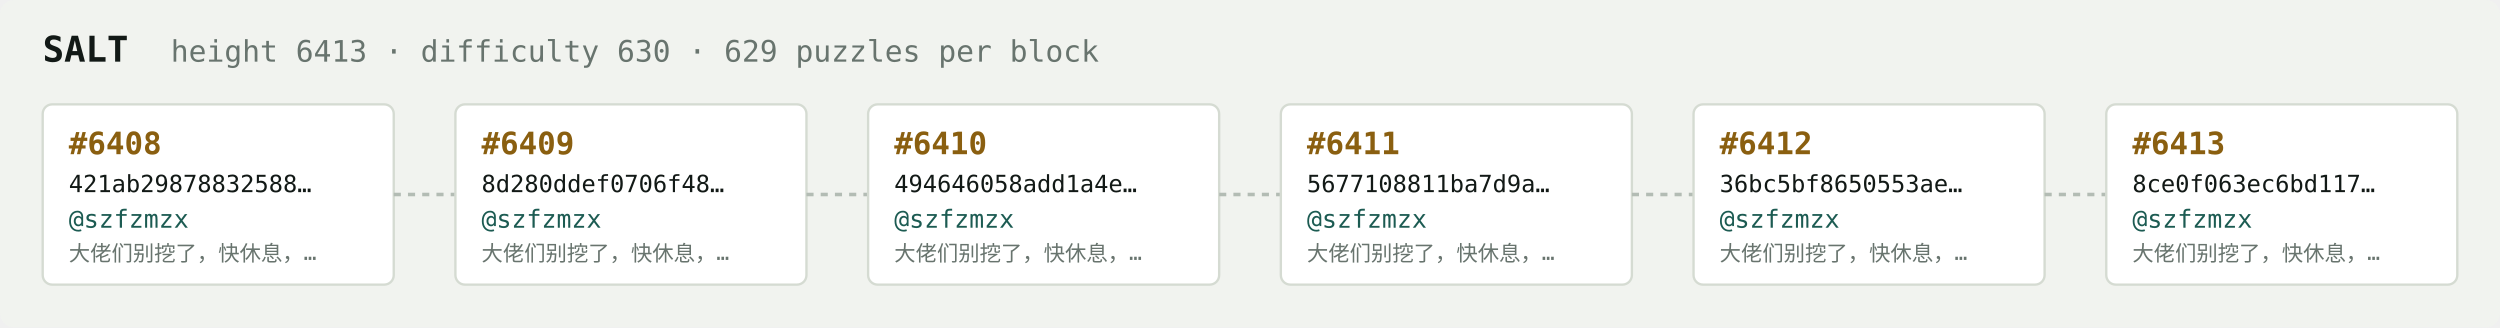
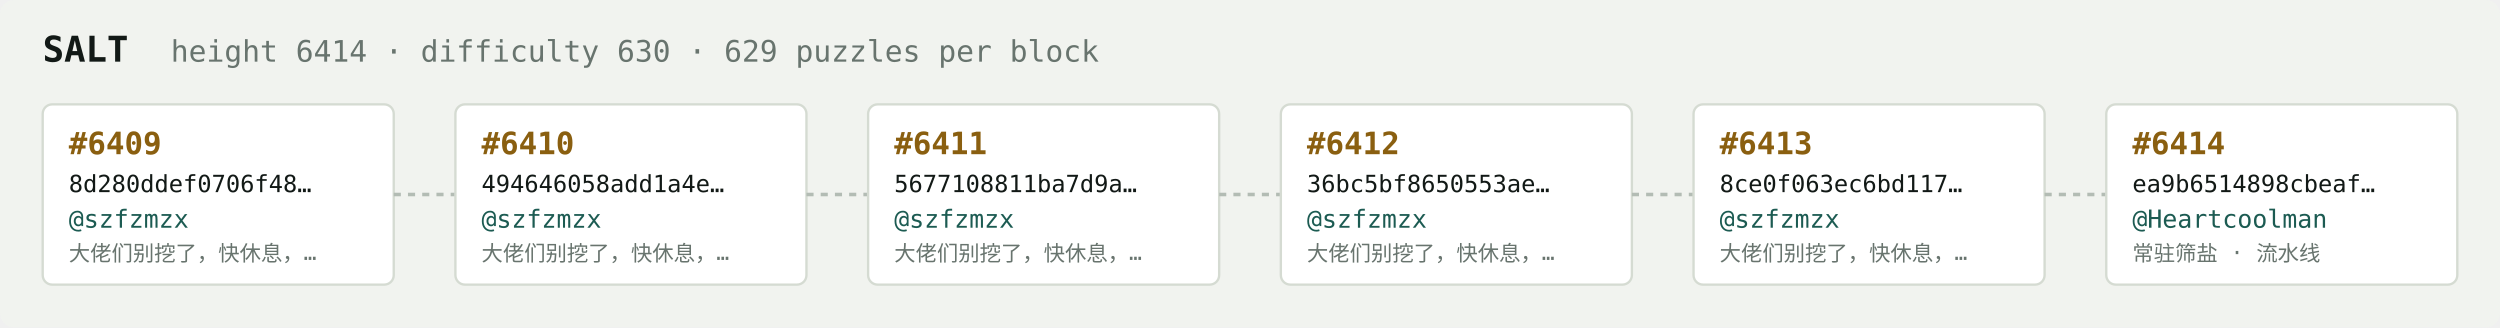
<svg xmlns="http://www.w3.org/2000/svg" width="1054" height="138" viewBox="0 0 1054 138" font-family="ui-monospace,SFMono-Regular,Menlo,monospace">
  <rect fill="#f1f3ef" width="1054" height="138" rx="6" />
  <text x="18" y="26" fill="#121916" font-size="15" font-weight="700">SALT</text>
-   <text x="72" y="26" fill="#68746e" font-size="12.5">height 6413 · difficulty 630 · 629 puzzles per block</text>
+   <text x="72" y="26" fill="#68746e" font-size="12.5">height 6414 · difficulty 630 · 629 puzzles per block</text>
  <rect x="18" y="44" width="148" height="76" rx="4" fill="#ffffff" stroke="#d5dbd2" stroke-width="1" />
-   <text x="29" y="65" fill="#8a5f10" font-size="13" font-weight="700">#6408</text>
-   <text x="29" y="81" fill="#121916" font-size="10">421ab29878832588…</text>
+   <text x="29" y="65" fill="#8a5f10" font-size="13" font-weight="700">#6409</text>
+   <text x="29" y="81" fill="#121916" font-size="10">8d280ddef0706f48…</text>
  <text x="29" y="96" fill="#1c5b52" font-size="10.5">@szfzmzx</text>
  <text x="29" y="110" fill="#68746e" font-size="9">大佬们别挖了，快休息，…</text>
  <line x1="166" y1="82.0" x2="192" y2="82.0" stroke="#b3bcb4" stroke-width="1.5" stroke-dasharray="3 3" />
  <rect x="192" y="44" width="148" height="76" rx="4" fill="#ffffff" stroke="#d5dbd2" stroke-width="1" />
-   <text x="203" y="65" fill="#8a5f10" font-size="13" font-weight="700">#6409</text>
-   <text x="203" y="81" fill="#121916" font-size="10">8d280ddef0706f48…</text>
+   <text x="203" y="65" fill="#8a5f10" font-size="13" font-weight="700">#6410</text>
+   <text x="203" y="81" fill="#121916" font-size="10">494646058add1a4e…</text>
  <text x="203" y="96" fill="#1c5b52" font-size="10.5">@szfzmzx</text>
  <text x="203" y="110" fill="#68746e" font-size="9">大佬们别挖了，快休息，…</text>
  <line x1="340" y1="82.0" x2="366" y2="82.0" stroke="#b3bcb4" stroke-width="1.5" stroke-dasharray="3 3" />
  <rect x="366" y="44" width="148" height="76" rx="4" fill="#ffffff" stroke="#d5dbd2" stroke-width="1" />
-   <text x="377" y="65" fill="#8a5f10" font-size="13" font-weight="700">#6410</text>
-   <text x="377" y="81" fill="#121916" font-size="10">494646058add1a4e…</text>
+   <text x="377" y="65" fill="#8a5f10" font-size="13" font-weight="700">#6411</text>
+   <text x="377" y="81" fill="#121916" font-size="10">5677108811ba7d9a…</text>
  <text x="377" y="96" fill="#1c5b52" font-size="10.5">@szfzmzx</text>
  <text x="377" y="110" fill="#68746e" font-size="9">大佬们别挖了，快休息，…</text>
  <line x1="514" y1="82.0" x2="540" y2="82.0" stroke="#b3bcb4" stroke-width="1.5" stroke-dasharray="3 3" />
  <rect x="540" y="44" width="148" height="76" rx="4" fill="#ffffff" stroke="#d5dbd2" stroke-width="1" />
-   <text x="551" y="65" fill="#8a5f10" font-size="13" font-weight="700">#6411</text>
-   <text x="551" y="81" fill="#121916" font-size="10">5677108811ba7d9a…</text>
+   <text x="551" y="65" fill="#8a5f10" font-size="13" font-weight="700">#6412</text>
+   <text x="551" y="81" fill="#121916" font-size="10">36bc5bf8650553ae…</text>
  <text x="551" y="96" fill="#1c5b52" font-size="10.5">@szfzmzx</text>
  <text x="551" y="110" fill="#68746e" font-size="9">大佬们别挖了，快休息，…</text>
  <line x1="688" y1="82.0" x2="714" y2="82.0" stroke="#b3bcb4" stroke-width="1.5" stroke-dasharray="3 3" />
  <rect x="714" y="44" width="148" height="76" rx="4" fill="#ffffff" stroke="#d5dbd2" stroke-width="1" />
-   <text x="725" y="65" fill="#8a5f10" font-size="13" font-weight="700">#6412</text>
-   <text x="725" y="81" fill="#121916" font-size="10">36bc5bf8650553ae…</text>
+   <text x="725" y="65" fill="#8a5f10" font-size="13" font-weight="700">#6413</text>
+   <text x="725" y="81" fill="#121916" font-size="10">8ce0f063ec6bd117…</text>
  <text x="725" y="96" fill="#1c5b52" font-size="10.5">@szfzmzx</text>
  <text x="725" y="110" fill="#68746e" font-size="9">大佬们别挖了，快休息，…</text>
  <line x1="862" y1="82.0" x2="888" y2="82.0" stroke="#b3bcb4" stroke-width="1.5" stroke-dasharray="3 3" />
  <rect x="888" y="44" width="148" height="76" rx="4" fill="#ffffff" stroke="#d5dbd2" stroke-width="1" />
-   <text x="899" y="65" fill="#8a5f10" font-size="13" font-weight="700">#6413</text>
-   <text x="899" y="81" fill="#121916" font-size="10">8ce0f063ec6bd117…</text>
-   <text x="899" y="96" fill="#1c5b52" font-size="10.5">@szfzmzx</text>
-   <text x="899" y="110" fill="#68746e" font-size="9">大佬们别挖了，快休息，…</text>
+   <text x="899" y="65" fill="#8a5f10" font-size="13" font-weight="700">#6414</text>
+   <text x="899" y="81" fill="#121916" font-size="10">ea9b6514898cbeaf…</text>
+   <text x="899" y="96" fill="#1c5b52" font-size="10.5">@Heartcoolman</text>
+   <text x="899" y="110" fill="#68746e" font-size="9">常驻筛盐 · 流水线</text>
</svg>
